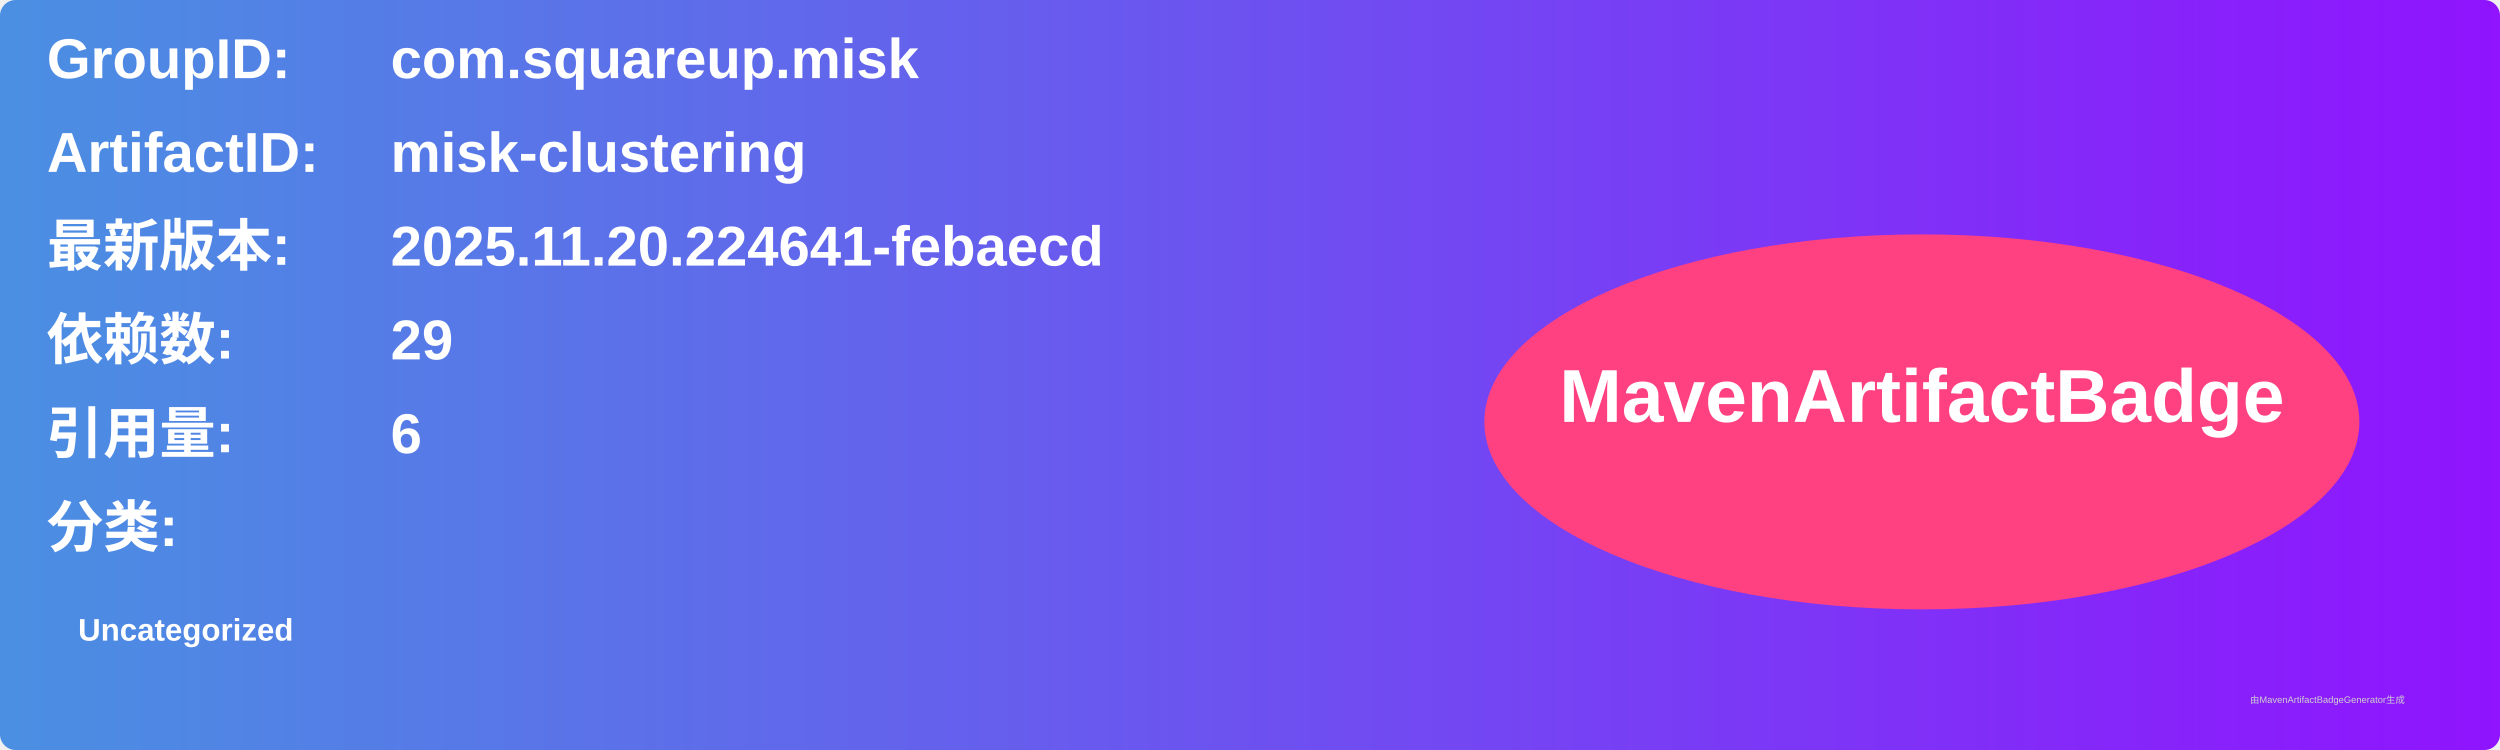
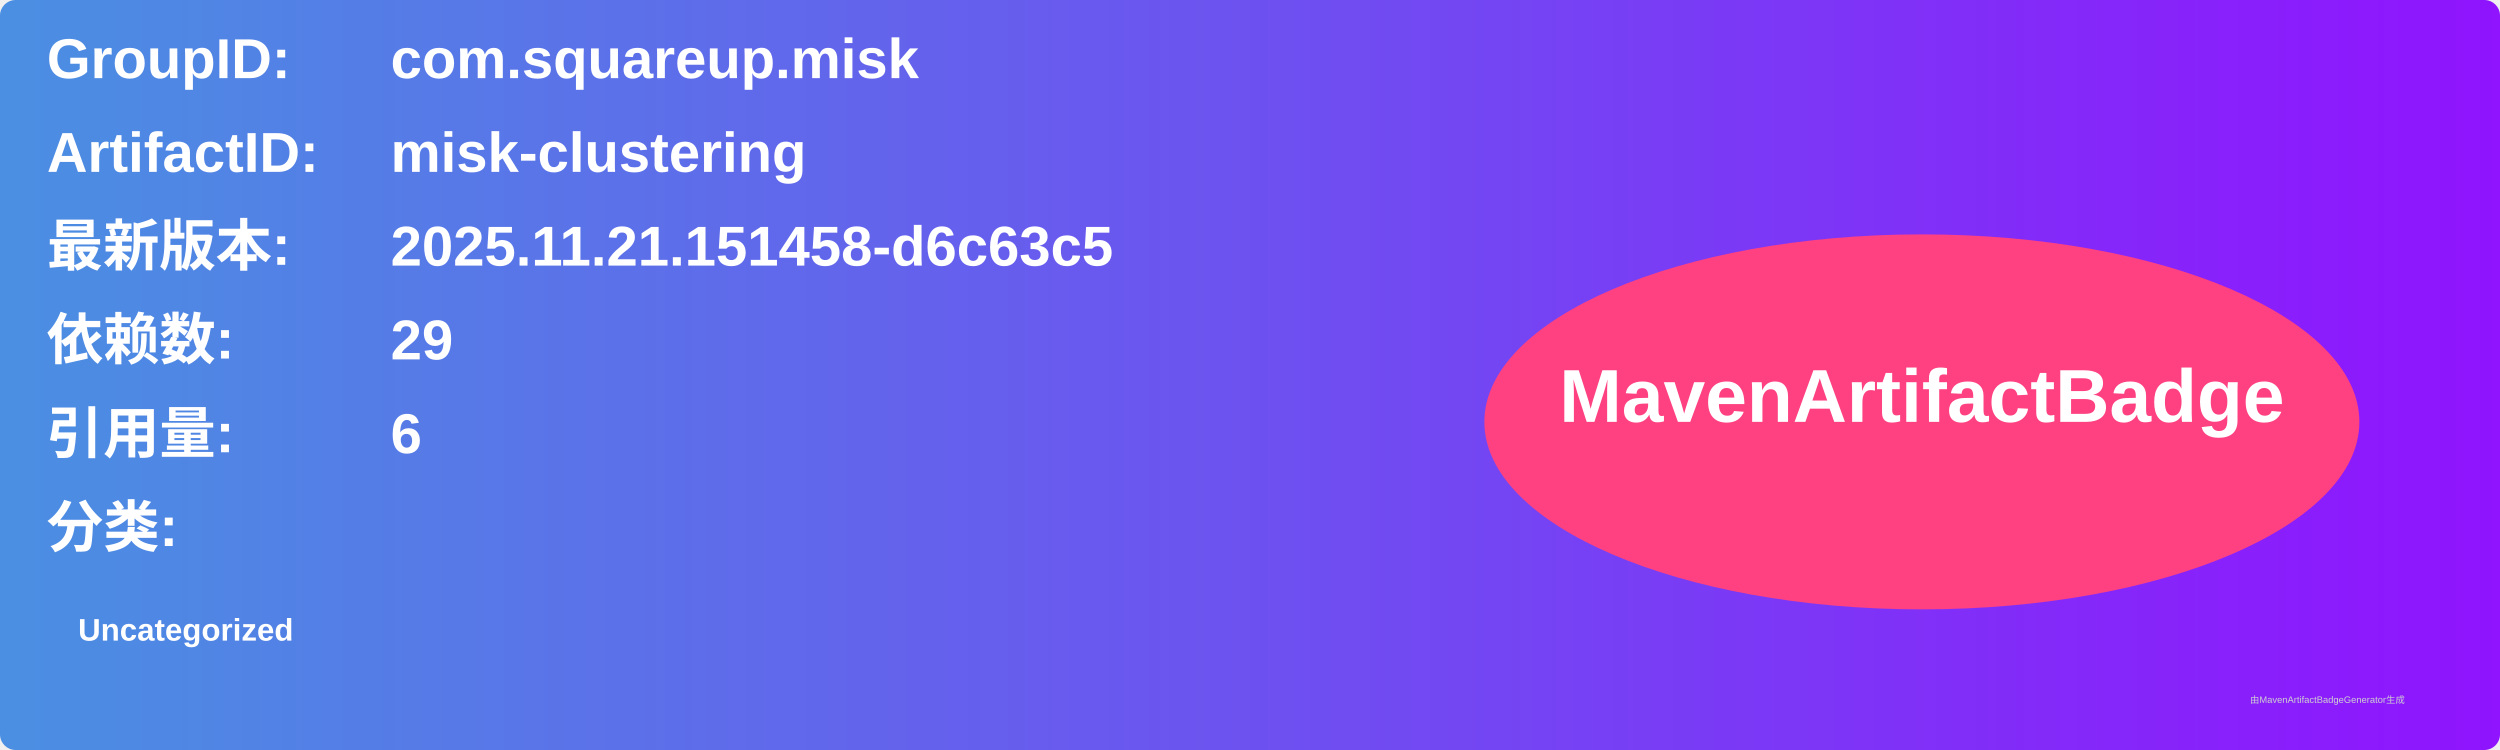
<svg xmlns="http://www.w3.org/2000/svg" width="800" height="240" viewBox="0 0 800 240">
  <linearGradient id="grad" x1="0%" y1="0%" x2="100%" y2="0%">
    <stop offset="0%" stop-color="#4a90e2" />
    <stop offset="100%" stop-color="#9013fe" />
  </linearGradient>
  <rect width="100%" height="100%" rx="5" ry="5" fill="url(#grad)" />
  <g transform="translate(15, 15)">
    <text x="0" y="10" font-family="Arial" font-size="18" fill="white" font-weight="bold" width="260">GroupID:</text>
    <text x="110" y="10" font-family="Arial" font-size="18" fill="white" font-weight="bold" width="460">com.squareup.misk</text>
    <text x="0" y="40" font-family="Arial" font-size="18" fill="white" font-weight="bold" width="260">ArtifactID:</text>
    <text x="110" y="40" font-family="Arial" font-size="18" fill="white" font-weight="bold" width="460">misk-clustering</text>
    <text x="0" y="70" font-family="Arial" font-size="18" fill="white" font-weight="bold">最新版本:</text>
    <text x="110" y="70" font-family="Arial" font-size="18" fill="white" font-weight="bold">
-       <tspan font-weight="bold">2025.11.20.224641-febaecd</tspan>
+       <tspan font-weight="bold">2025.11.21.151458-d6c63c5</tspan>
    </text>
    <text x="0" y="100" font-family="Arial" font-size="18" fill="white" font-weight="bold">依赖数: </text>
    <text x="110" y="100" font-family="Arial" font-size="18" fill="white">
      <tspan font-weight="bold">29</tspan>
    </text>
    <text x="0" y="130" font-family="Arial" font-size="18" fill="white" font-weight="bold">引用量: </text>
    <text x="110" y="130" font-family="Arial" font-size="18" fill="white">
      <tspan font-weight="bold">6</tspan>
    </text>
    <text x="0" y="160" font-family="Arial" font-size="18" fill="white" font-weight="bold">分类:</text>
    <text x="10" y="190" font-family="Arial" font-size="10" fill="white">
      <tspan font-weight="bold">Uncategorized</tspan>
    </text>
    <ellipse cx="600" cy="120" rx="140" ry="60" fill="#ff4081" />
    <text x="600" y="120" text-anchor="middle" font-family="Arial" font-size="24" fill="white" font-weight="bold">MavenArtifactBadge</text>
  </g>
  <text x="720" y="225" font-family="Arial" font-size="3" fill="#d0d0d0">由MavenArtifactBadgeGenerator生成</text>
</svg>
